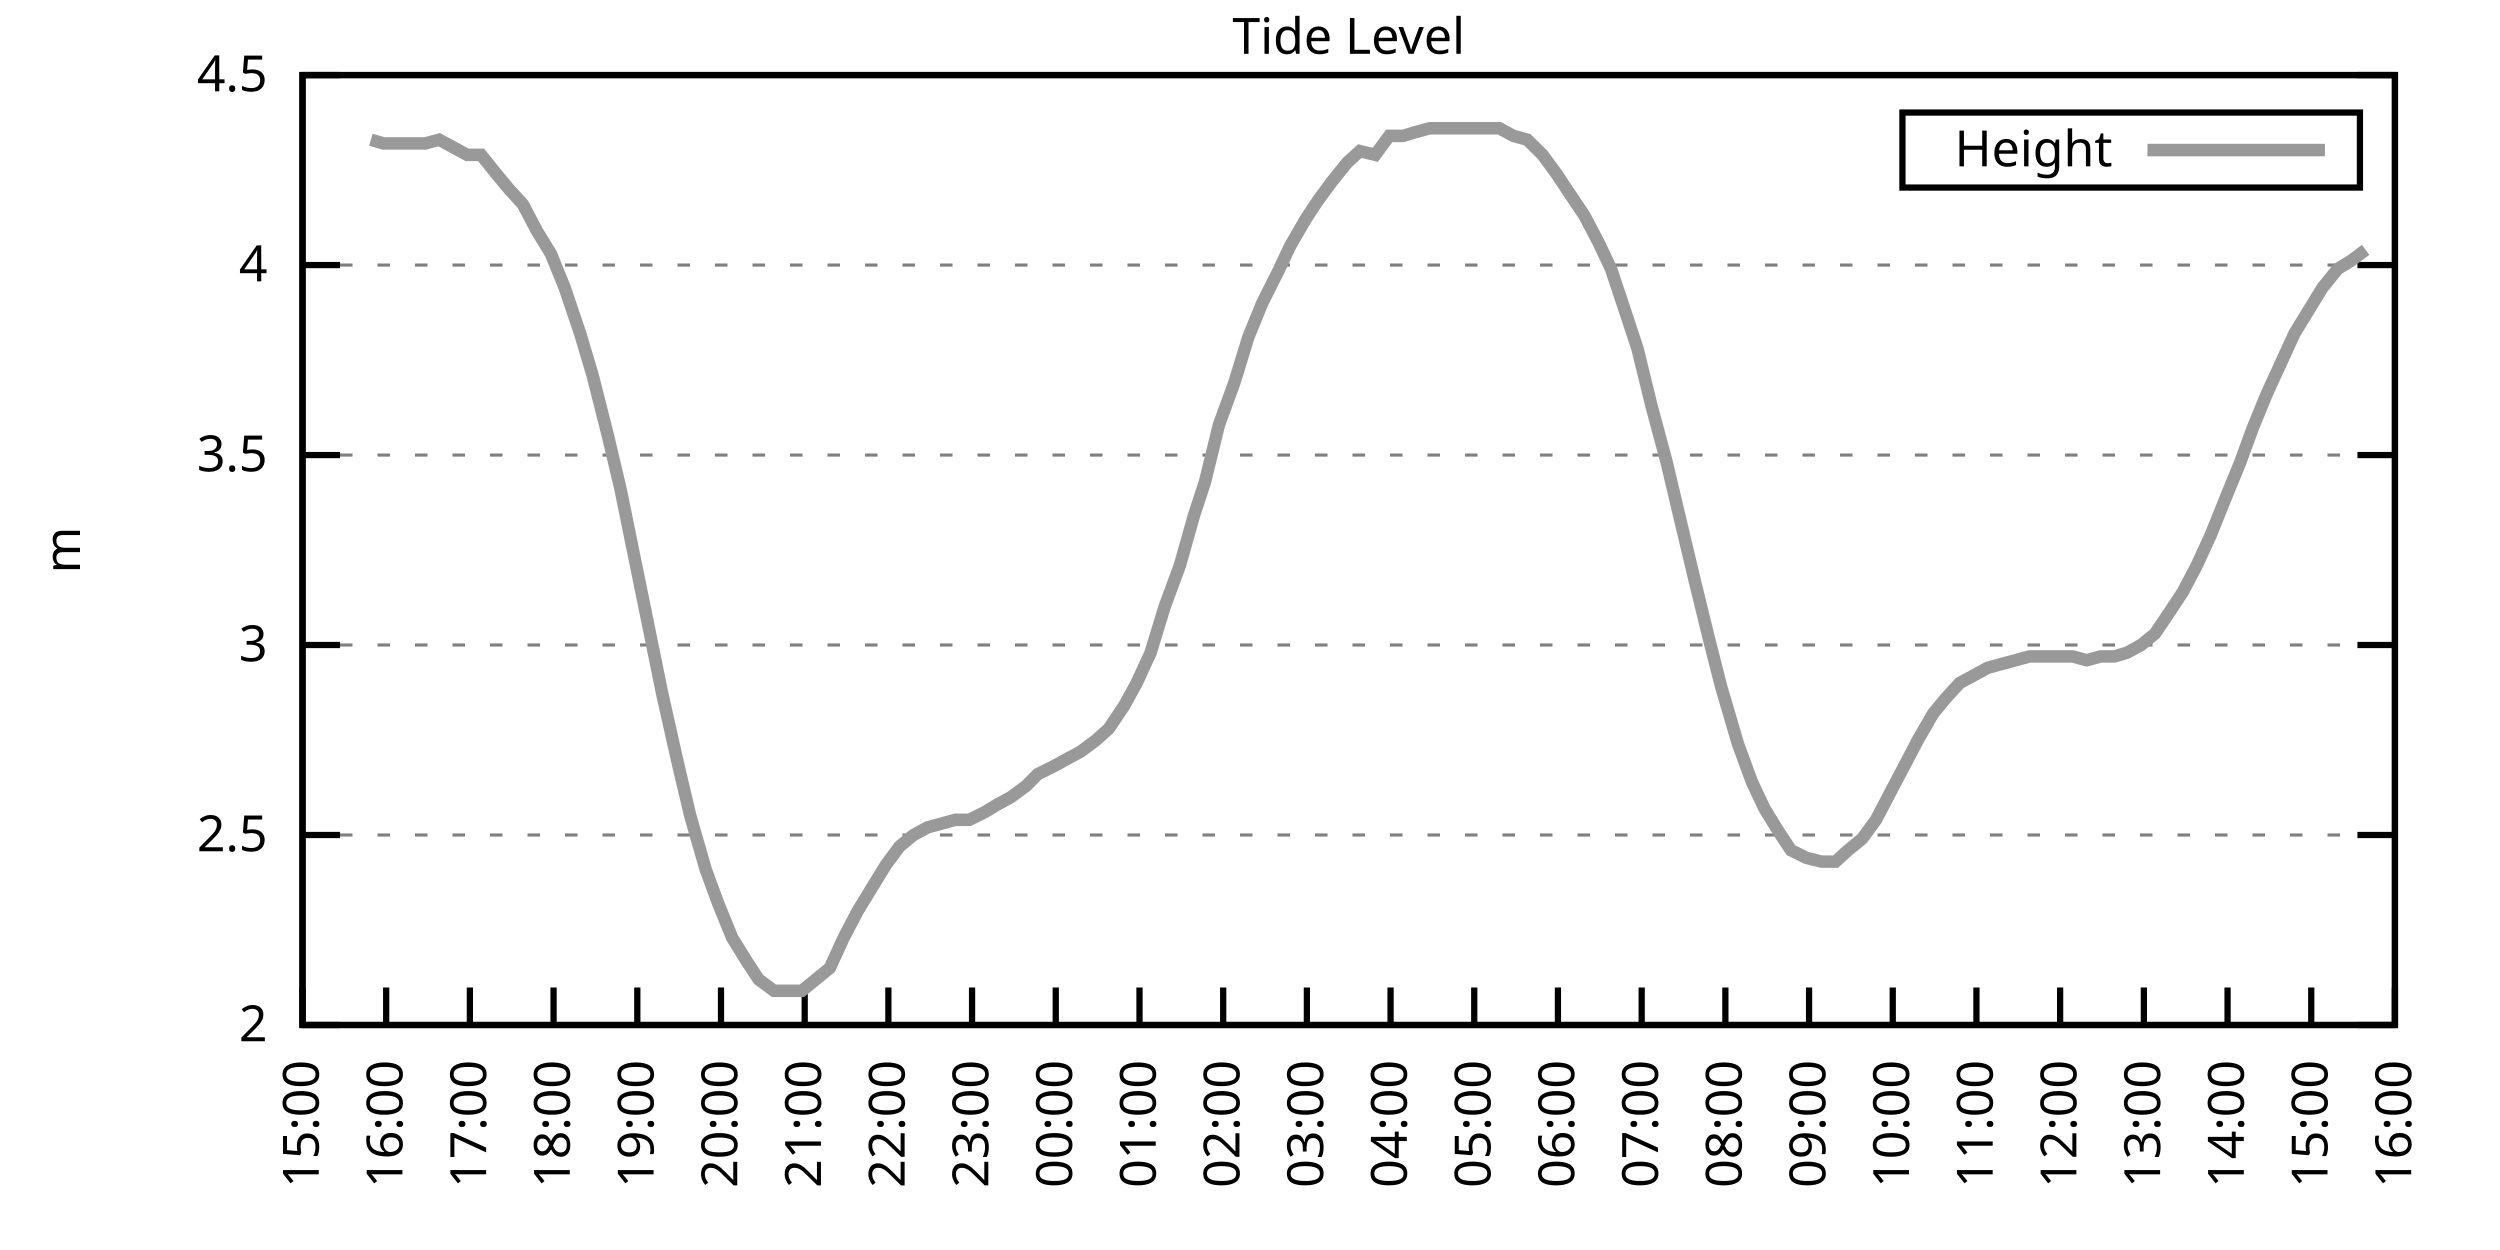
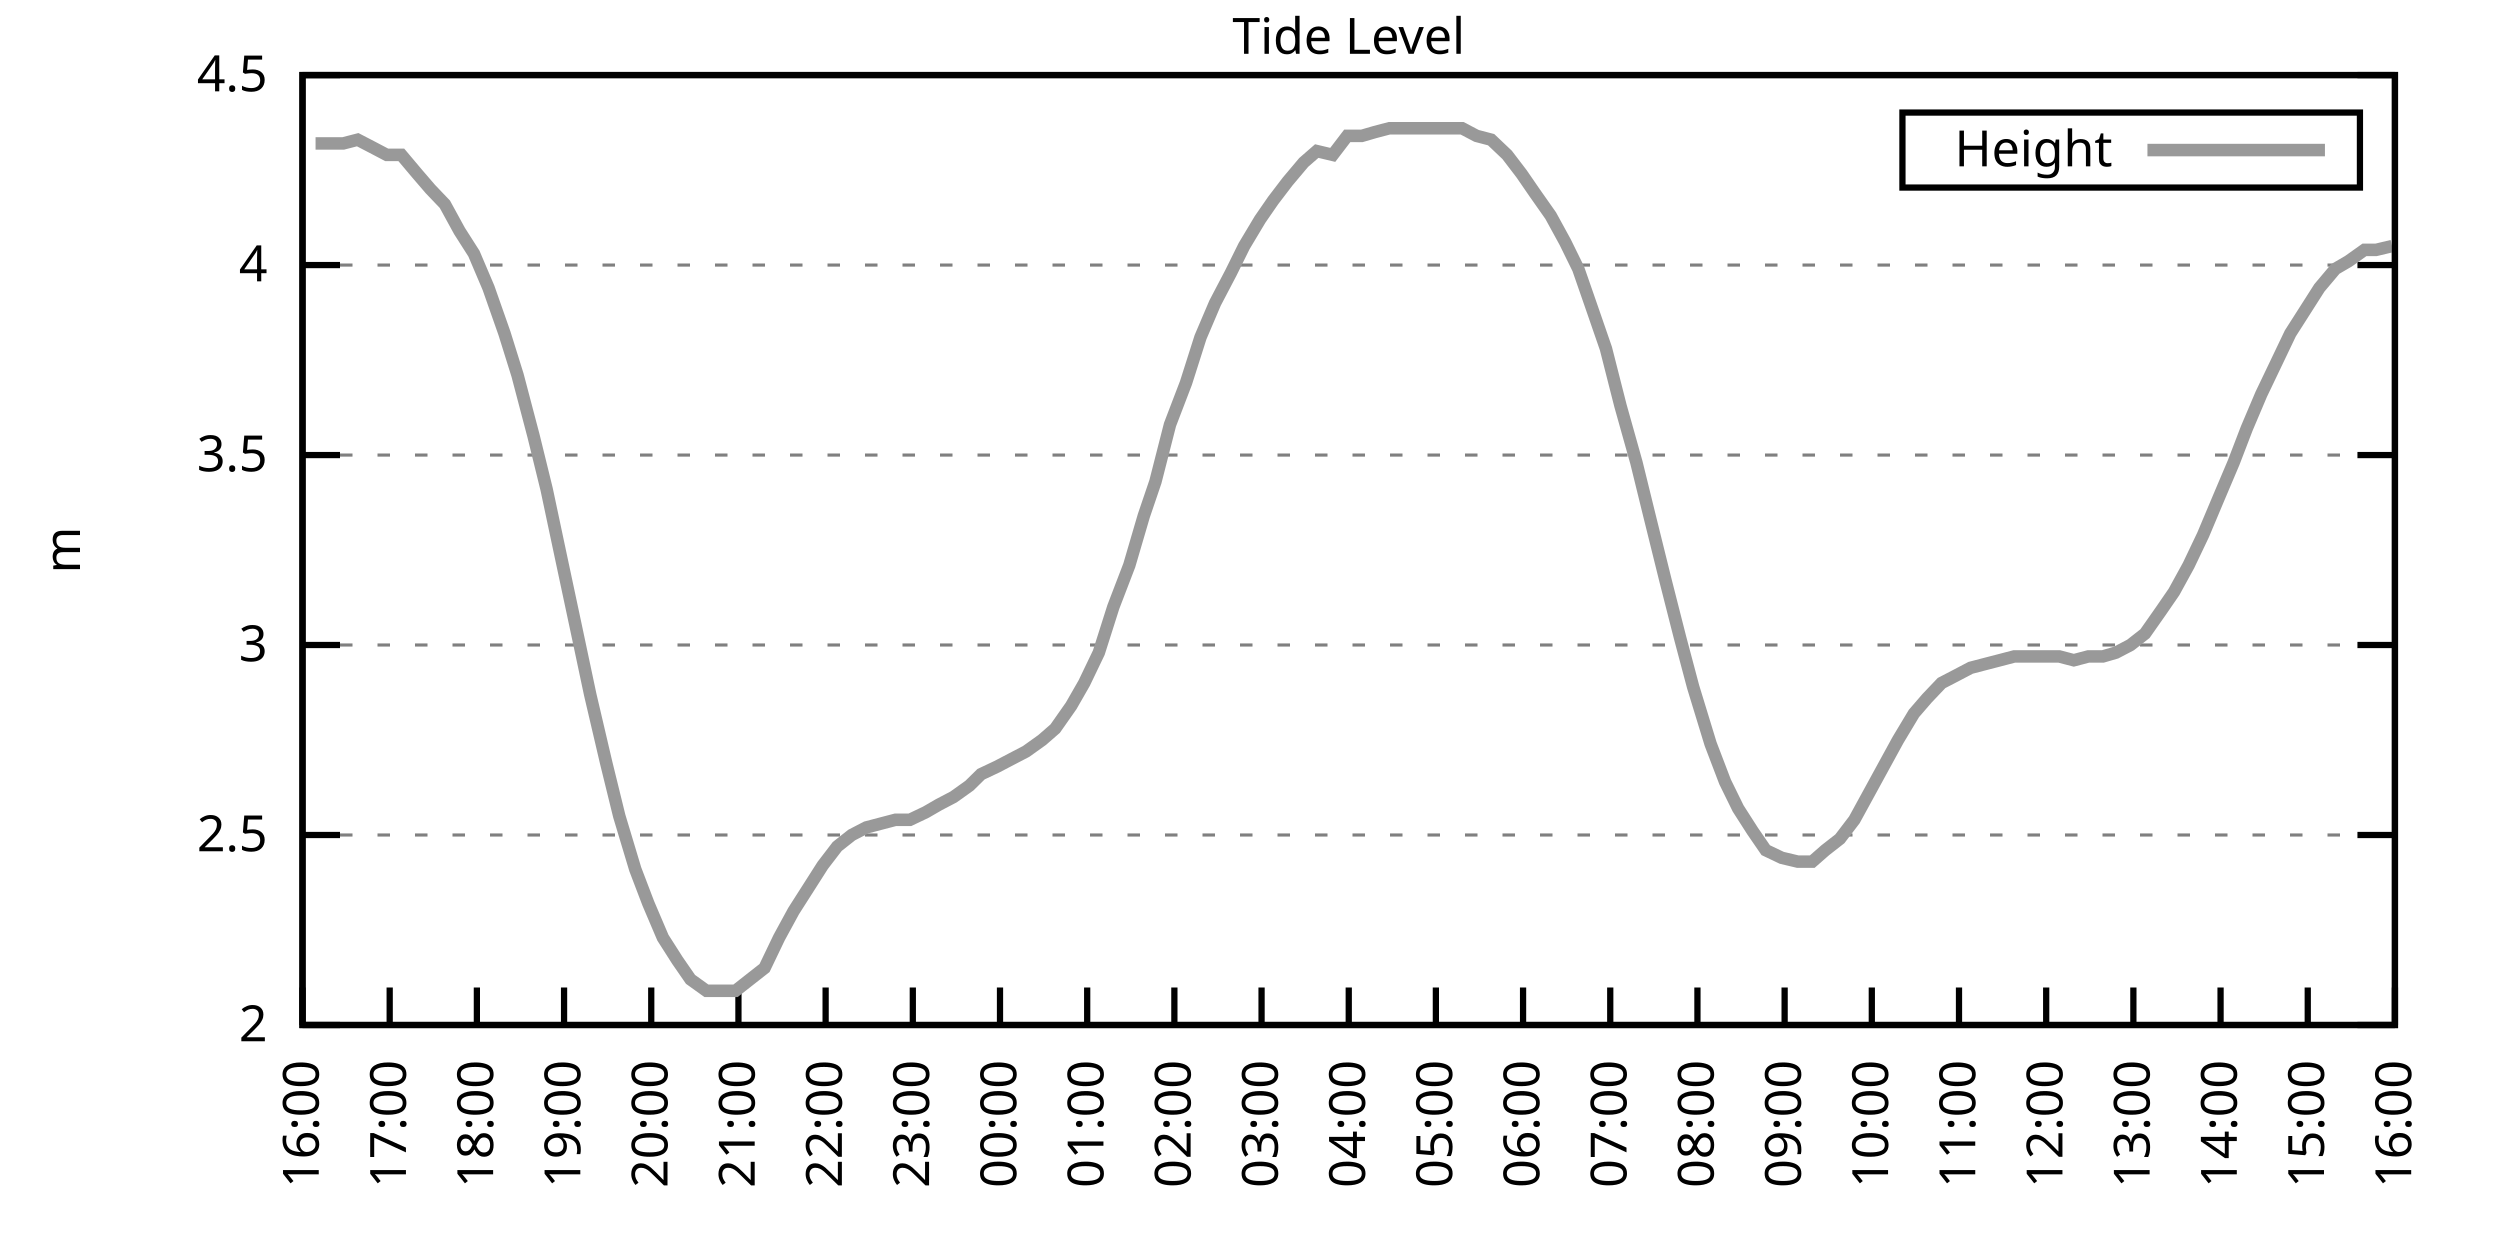
<svg xmlns="http://www.w3.org/2000/svg" xmlns:xlink="http://www.w3.org/1999/xlink" width="400" height="200" viewBox="0 0 400 200">
  <g id="gnuplot_canvas">
    <rect x="0" y="0" width="400" height="200" fill="none" />
    <defs>
      <circle id="gpDot" r="0.5" stroke-width="0.5" stroke="currentColor" />
      <path id="gpPt0" stroke-width="0.333" stroke="currentColor" d="M-1,0 h2 M0,-1 v2" />
      <path id="gpPt1" stroke-width="0.333" stroke="currentColor" d="M-1,-1 L1,1 M1,-1 L-1,1" />
      <path id="gpPt2" stroke-width="0.333" stroke="currentColor" d="M-1,0 L1,0 M0,-1 L0,1 M-1,-1 L1,1 M-1,1 L1,-1" />
      <rect id="gpPt3" stroke-width="0.333" stroke="currentColor" x="-1" y="-1" width="2" height="2" />
      <rect id="gpPt4" stroke-width="0.333" stroke="currentColor" fill="currentColor" x="-1" y="-1" width="2" height="2" />
      <circle id="gpPt5" stroke-width="0.333" stroke="currentColor" cx="0" cy="0" r="1" />
      <use xlink:href="#gpPt5" id="gpPt6" fill="currentColor" stroke="none" />
      <path id="gpPt7" stroke-width="0.333" stroke="currentColor" d="M0,-1.33 L-1.33,0.67 L1.33,0.67 z" />
      <use xlink:href="#gpPt7" id="gpPt8" fill="currentColor" stroke="none" />
      <use xlink:href="#gpPt7" id="gpPt9" stroke="currentColor" transform="rotate(180)" />
      <use xlink:href="#gpPt9" id="gpPt10" fill="currentColor" stroke="none" />
      <use xlink:href="#gpPt3" id="gpPt11" stroke="currentColor" transform="rotate(45)" />
      <use xlink:href="#gpPt11" id="gpPt12" fill="currentColor" stroke="none" />
      <path id="gpPt13" stroke-width="0.333" stroke="currentColor" d="M0,1.330 L1.265,0.411 L0.782,-1.067 L-0.782,-1.076 L-1.265,0.411 z" />
      <use xlink:href="#gpPt13" id="gpPt14" fill="currentColor" stroke="none" />
      <filter id="textbox" filterUnits="objectBoundingBox" x="0" y="0" height="1" width="1">
        <feFlood flood-color="white" flood-opacity="1" result="bgnd" />
        <feComposite in="SourceGraphic" in2="bgnd" operator="atop" />
      </filter>
      <filter id="greybox" filterUnits="objectBoundingBox" x="0" y="0" height="1" width="1">
        <feFlood flood-color="lightgrey" flood-opacity="1" result="grey" />
        <feComposite in="SourceGraphic" in2="grey" operator="atop" />
      </filter>
    </defs>
    <g fill="none" color="white" stroke="currentColor" stroke-width="1.00" stroke-linecap="butt" stroke-linejoin="miter">
</g>
    <g fill="none" color="black" stroke="currentColor" stroke-width="1.00" stroke-linecap="butt" stroke-linejoin="miter">
      <g stroke="none" shape-rendering="crispEdges">
        <polygon fill="rgb(255, 255, 255)" points="48.40,164.00 383.18,164.00 383.18,12.02 48.40,12.02 " />
      </g>
    </g>
    <g fill="none" color="black" stroke="currentColor" stroke-width="1.00" stroke-linecap="butt" stroke-linejoin="miter">
</g>
    <g fill="none" color="black" stroke="black" stroke-width="0.50" stroke-linecap="butt" stroke-linejoin="miter">
</g>
    <g fill="none" color="gray" stroke="currentColor" stroke-width="0.50" stroke-linecap="butt" stroke-linejoin="miter">
      <path stroke="gray" stroke-dasharray="2,4" class="gridline" d="M48.40,164.00 L383.19,164.00  " />
    </g>
    <g fill="none" color="gray" stroke="gray" stroke-width="1.00" stroke-linecap="butt" stroke-linejoin="miter">
</g>
    <g fill="none" color="black" stroke="currentColor" stroke-width="1.00" stroke-linecap="butt" stroke-linejoin="miter">
      <path stroke="black" d="M48.40,164.00 L54.40,164.00 M383.19,164.00 L377.19,164.00  " />
      <g transform="translate(42.80,166.60)" stroke="none" fill="black" font-family="Sans" font-size="8.00" text-anchor="end">
        <text>
          <tspan font-family="Sans"> 2</tspan>
        </text>
      </g>
    </g>
    <g fill="none" color="black" stroke="currentColor" stroke-width="1.00" stroke-linecap="butt" stroke-linejoin="miter">
</g>
    <g fill="none" color="black" stroke="black" stroke-width="0.50" stroke-linecap="butt" stroke-linejoin="miter">
</g>
    <g fill="none" color="gray" stroke="currentColor" stroke-width="0.50" stroke-linecap="butt" stroke-linejoin="miter">
      <path stroke="gray" stroke-dasharray="2,4" class="gridline" d="M48.40,133.60 L383.19,133.60  " />
    </g>
    <g fill="none" color="gray" stroke="gray" stroke-width="1.00" stroke-linecap="butt" stroke-linejoin="miter">
</g>
    <g fill="none" color="black" stroke="currentColor" stroke-width="1.00" stroke-linecap="butt" stroke-linejoin="miter">
      <path stroke="black" d="M48.40,133.60 L54.40,133.60 M383.19,133.60 L377.19,133.60  " />
      <g transform="translate(42.80,136.20)" stroke="none" fill="black" font-family="Sans" font-size="8.00" text-anchor="end">
        <text>
          <tspan font-family="Sans"> 2.5</tspan>
        </text>
      </g>
    </g>
    <g fill="none" color="black" stroke="currentColor" stroke-width="1.00" stroke-linecap="butt" stroke-linejoin="miter">
</g>
    <g fill="none" color="black" stroke="black" stroke-width="0.50" stroke-linecap="butt" stroke-linejoin="miter">
</g>
    <g fill="none" color="gray" stroke="currentColor" stroke-width="0.50" stroke-linecap="butt" stroke-linejoin="miter">
      <path stroke="gray" stroke-dasharray="2,4" class="gridline" d="M48.40,103.20 L383.19,103.20  " />
    </g>
    <g fill="none" color="gray" stroke="gray" stroke-width="1.00" stroke-linecap="butt" stroke-linejoin="miter">
</g>
    <g fill="none" color="black" stroke="currentColor" stroke-width="1.00" stroke-linecap="butt" stroke-linejoin="miter">
      <path stroke="black" d="M48.40,103.20 L54.40,103.20 M383.19,103.20 L377.19,103.20  " />
      <g transform="translate(42.80,105.80)" stroke="none" fill="black" font-family="Sans" font-size="8.00" text-anchor="end">
        <text>
          <tspan font-family="Sans"> 3</tspan>
        </text>
      </g>
    </g>
    <g fill="none" color="black" stroke="currentColor" stroke-width="1.00" stroke-linecap="butt" stroke-linejoin="miter">
</g>
    <g fill="none" color="black" stroke="black" stroke-width="0.50" stroke-linecap="butt" stroke-linejoin="miter">
</g>
    <g fill="none" color="gray" stroke="currentColor" stroke-width="0.50" stroke-linecap="butt" stroke-linejoin="miter">
      <path stroke="gray" stroke-dasharray="2,4" class="gridline" d="M48.40,72.81 L383.19,72.81  " />
    </g>
    <g fill="none" color="gray" stroke="gray" stroke-width="1.00" stroke-linecap="butt" stroke-linejoin="miter">
</g>
    <g fill="none" color="black" stroke="currentColor" stroke-width="1.00" stroke-linecap="butt" stroke-linejoin="miter">
      <path stroke="black" d="M48.40,72.81 L54.40,72.81 M383.19,72.81 L377.19,72.81  " />
      <g transform="translate(42.80,75.41)" stroke="none" fill="black" font-family="Sans" font-size="8.00" text-anchor="end">
        <text>
          <tspan font-family="Sans"> 3.5</tspan>
        </text>
      </g>
    </g>
    <g fill="none" color="black" stroke="currentColor" stroke-width="1.00" stroke-linecap="butt" stroke-linejoin="miter">
</g>
    <g fill="none" color="black" stroke="black" stroke-width="0.50" stroke-linecap="butt" stroke-linejoin="miter">
</g>
    <g fill="none" color="gray" stroke="currentColor" stroke-width="0.50" stroke-linecap="butt" stroke-linejoin="miter">
      <path stroke="gray" stroke-dasharray="2,4" class="gridline" d="M48.40,42.41 L383.19,42.41  " />
    </g>
    <g fill="none" color="gray" stroke="gray" stroke-width="1.00" stroke-linecap="butt" stroke-linejoin="miter">
</g>
    <g fill="none" color="black" stroke="currentColor" stroke-width="1.00" stroke-linecap="butt" stroke-linejoin="miter">
      <path stroke="black" d="M48.40,42.41 L54.40,42.41 M383.19,42.41 L377.19,42.41  " />
      <g transform="translate(42.80,45.01)" stroke="none" fill="black" font-family="Sans" font-size="8.00" text-anchor="end">
        <text>
          <tspan font-family="Sans"> 4</tspan>
        </text>
      </g>
    </g>
    <g fill="none" color="black" stroke="currentColor" stroke-width="1.00" stroke-linecap="butt" stroke-linejoin="miter">
</g>
    <g fill="none" color="black" stroke="black" stroke-width="0.50" stroke-linecap="butt" stroke-linejoin="miter">
</g>
    <g fill="none" color="gray" stroke="currentColor" stroke-width="0.50" stroke-linecap="butt" stroke-linejoin="miter">
      <path stroke="gray" stroke-dasharray="2,4" class="gridline" d="M48.40,12.01 L383.19,12.01  " />
    </g>
    <g fill="none" color="gray" stroke="gray" stroke-width="1.00" stroke-linecap="butt" stroke-linejoin="miter">
</g>
    <g fill="none" color="black" stroke="currentColor" stroke-width="1.00" stroke-linecap="butt" stroke-linejoin="miter">
      <path stroke="black" d="M48.40,12.01 L54.40,12.01 M383.19,12.01 L377.19,12.01  " />
      <g transform="translate(42.80,14.61)" stroke="none" fill="black" font-family="Sans" font-size="8.00" text-anchor="end">
        <text>
          <tspan font-family="Sans"> 4.5</tspan>
        </text>
      </g>
    </g>
    <g fill="none" color="black" stroke="currentColor" stroke-width="1.00" stroke-linecap="butt" stroke-linejoin="miter">
      <path stroke="black" d="M48.40,164.00 L48.40,158.00  " />
      <g transform="translate(51.00,169.60) rotate(270.00)" stroke="none" fill="black" font-family="Sans" font-size="8.00" text-anchor="end">
        <text>
-           <tspan font-family="Sans">15:00</tspan>
-         </text>
-       </g>
-     </g>
-     <g fill="none" color="black" stroke="currentColor" stroke-width="1.00" stroke-linecap="butt" stroke-linejoin="miter">
-       <path stroke="black" d="M61.79,164.00 L61.79,158.00  " />
-       <g transform="translate(64.39,169.60) rotate(270.00)" stroke="none" fill="black" font-family="Sans" font-size="8.00" text-anchor="end">
-         <text>
          <tspan font-family="Sans">16:00</tspan>
        </text>
      </g>
    </g>
    <g fill="none" color="black" stroke="currentColor" stroke-width="1.00" stroke-linecap="butt" stroke-linejoin="miter">
-       <path stroke="black" d="M75.18,164.00 L75.18,158.00  " />
-       <g transform="translate(77.78,169.60) rotate(270.00)" stroke="none" fill="black" font-family="Sans" font-size="8.00" text-anchor="end">
+       <path stroke="black" d="M62.35,164.00 L62.35,158.00  " />
+       <g transform="translate(64.95,169.60) rotate(270.00)" stroke="none" fill="black" font-family="Sans" font-size="8.00" text-anchor="end">
        <text>
          <tspan font-family="Sans">17:00</tspan>
        </text>
      </g>
    </g>
    <g fill="none" color="black" stroke="currentColor" stroke-width="1.00" stroke-linecap="butt" stroke-linejoin="miter">
-       <path stroke="black" d="M88.57,164.00 L88.57,158.00  " />
-       <g transform="translate(91.17,169.60) rotate(270.00)" stroke="none" fill="black" font-family="Sans" font-size="8.00" text-anchor="end">
+       <path stroke="black" d="M76.30,164.00 L76.30,158.00  " />
+       <g transform="translate(78.90,169.60) rotate(270.00)" stroke="none" fill="black" font-family="Sans" font-size="8.00" text-anchor="end">
        <text>
          <tspan font-family="Sans">18:00</tspan>
        </text>
      </g>
    </g>
    <g fill="none" color="black" stroke="currentColor" stroke-width="1.00" stroke-linecap="butt" stroke-linejoin="miter">
-       <path stroke="black" d="M101.97,164.00 L101.97,158.00  " />
-       <g transform="translate(104.57,169.60) rotate(270.00)" stroke="none" fill="black" font-family="Sans" font-size="8.00" text-anchor="end">
+       <path stroke="black" d="M90.25,164.00 L90.25,158.00  " />
+       <g transform="translate(92.85,169.60) rotate(270.00)" stroke="none" fill="black" font-family="Sans" font-size="8.00" text-anchor="end">
        <text>
          <tspan font-family="Sans">19:00</tspan>
        </text>
      </g>
    </g>
    <g fill="none" color="black" stroke="currentColor" stroke-width="1.00" stroke-linecap="butt" stroke-linejoin="miter">
-       <path stroke="black" d="M115.36,164.00 L115.36,158.00  " />
-       <g transform="translate(117.96,169.60) rotate(270.00)" stroke="none" fill="black" font-family="Sans" font-size="8.00" text-anchor="end">
+       <path stroke="black" d="M104.20,164.00 L104.20,158.00  " />
+       <g transform="translate(106.80,169.60) rotate(270.00)" stroke="none" fill="black" font-family="Sans" font-size="8.00" text-anchor="end">
        <text>
          <tspan font-family="Sans">20:00</tspan>
        </text>
      </g>
    </g>
    <g fill="none" color="black" stroke="currentColor" stroke-width="1.00" stroke-linecap="butt" stroke-linejoin="miter">
-       <path stroke="black" d="M128.75,164.00 L128.75,158.00  " />
-       <g transform="translate(131.35,169.60) rotate(270.00)" stroke="none" fill="black" font-family="Sans" font-size="8.00" text-anchor="end">
+       <path stroke="black" d="M118.15,164.00 L118.15,158.00  " />
+       <g transform="translate(120.75,169.60) rotate(270.00)" stroke="none" fill="black" font-family="Sans" font-size="8.00" text-anchor="end">
        <text>
          <tspan font-family="Sans">21:00</tspan>
        </text>
      </g>
    </g>
    <g fill="none" color="black" stroke="currentColor" stroke-width="1.00" stroke-linecap="butt" stroke-linejoin="miter">
-       <path stroke="black" d="M142.14,164.00 L142.14,158.00  " />
-       <g transform="translate(144.74,169.60) rotate(270.00)" stroke="none" fill="black" font-family="Sans" font-size="8.00" text-anchor="end">
+       <path stroke="black" d="M132.10,164.00 L132.10,158.00  " />
+       <g transform="translate(134.70,169.60) rotate(270.00)" stroke="none" fill="black" font-family="Sans" font-size="8.00" text-anchor="end">
        <text>
          <tspan font-family="Sans">22:00</tspan>
        </text>
      </g>
    </g>
    <g fill="none" color="black" stroke="currentColor" stroke-width="1.00" stroke-linecap="butt" stroke-linejoin="miter">
-       <path stroke="black" d="M155.53,164.00 L155.53,158.00  " />
-       <g transform="translate(158.13,169.60) rotate(270.00)" stroke="none" fill="black" font-family="Sans" font-size="8.00" text-anchor="end">
+       <path stroke="black" d="M146.05,164.00 L146.05,158.00  " />
+       <g transform="translate(148.65,169.60) rotate(270.00)" stroke="none" fill="black" font-family="Sans" font-size="8.00" text-anchor="end">
        <text>
          <tspan font-family="Sans">23:00</tspan>
        </text>
      </g>
    </g>
    <g fill="none" color="black" stroke="currentColor" stroke-width="1.00" stroke-linecap="butt" stroke-linejoin="miter">
-       <path stroke="black" d="M168.92,164.00 L168.92,158.00  " />
-       <g transform="translate(171.52,169.60) rotate(270.00)" stroke="none" fill="black" font-family="Sans" font-size="8.00" text-anchor="end">
+       <path stroke="black" d="M160.00,164.00 L160.00,158.00  " />
+       <g transform="translate(162.60,169.60) rotate(270.00)" stroke="none" fill="black" font-family="Sans" font-size="8.00" text-anchor="end">
        <text>
          <tspan font-family="Sans">00:00</tspan>
        </text>
      </g>
    </g>
    <g fill="none" color="black" stroke="currentColor" stroke-width="1.00" stroke-linecap="butt" stroke-linejoin="miter">
-       <path stroke="black" d="M182.32,164.00 L182.32,158.00  " />
-       <g transform="translate(184.92,169.60) rotate(270.00)" stroke="none" fill="black" font-family="Sans" font-size="8.00" text-anchor="end">
+       <path stroke="black" d="M173.95,164.00 L173.95,158.00  " />
+       <g transform="translate(176.55,169.60) rotate(270.00)" stroke="none" fill="black" font-family="Sans" font-size="8.00" text-anchor="end">
        <text>
          <tspan font-family="Sans">01:00</tspan>
        </text>
      </g>
    </g>
    <g fill="none" color="black" stroke="currentColor" stroke-width="1.00" stroke-linecap="butt" stroke-linejoin="miter">
-       <path stroke="black" d="M195.71,164.00 L195.71,158.00  " />
-       <g transform="translate(198.31,169.60) rotate(270.00)" stroke="none" fill="black" font-family="Sans" font-size="8.00" text-anchor="end">
+       <path stroke="black" d="M187.90,164.00 L187.90,158.00  " />
+       <g transform="translate(190.50,169.60) rotate(270.00)" stroke="none" fill="black" font-family="Sans" font-size="8.00" text-anchor="end">
        <text>
          <tspan font-family="Sans">02:00</tspan>
        </text>
      </g>
    </g>
    <g fill="none" color="black" stroke="currentColor" stroke-width="1.00" stroke-linecap="butt" stroke-linejoin="miter">
-       <path stroke="black" d="M209.10,164.00 L209.10,158.00  " />
-       <g transform="translate(211.70,169.60) rotate(270.00)" stroke="none" fill="black" font-family="Sans" font-size="8.00" text-anchor="end">
+       <path stroke="black" d="M201.85,164.00 L201.85,158.00  " />
+       <g transform="translate(204.45,169.60) rotate(270.00)" stroke="none" fill="black" font-family="Sans" font-size="8.00" text-anchor="end">
        <text>
          <tspan font-family="Sans">03:00</tspan>
        </text>
      </g>
    </g>
    <g fill="none" color="black" stroke="currentColor" stroke-width="1.00" stroke-linecap="butt" stroke-linejoin="miter">
-       <path stroke="black" d="M222.49,164.00 L222.49,158.00  " />
-       <g transform="translate(225.09,169.60) rotate(270.00)" stroke="none" fill="black" font-family="Sans" font-size="8.00" text-anchor="end">
+       <path stroke="black" d="M215.80,164.00 L215.80,158.00  " />
+       <g transform="translate(218.40,169.60) rotate(270.00)" stroke="none" fill="black" font-family="Sans" font-size="8.00" text-anchor="end">
        <text>
          <tspan font-family="Sans">04:00</tspan>
        </text>
      </g>
    </g>
    <g fill="none" color="black" stroke="currentColor" stroke-width="1.00" stroke-linecap="butt" stroke-linejoin="miter">
-       <path stroke="black" d="M235.88,164.00 L235.88,158.00  " />
-       <g transform="translate(238.48,169.60) rotate(270.00)" stroke="none" fill="black" font-family="Sans" font-size="8.00" text-anchor="end">
+       <path stroke="black" d="M229.74,164.00 L229.74,158.00  " />
+       <g transform="translate(232.34,169.60) rotate(270.00)" stroke="none" fill="black" font-family="Sans" font-size="8.00" text-anchor="end">
        <text>
          <tspan font-family="Sans">05:00</tspan>
        </text>
      </g>
    </g>
    <g fill="none" color="black" stroke="currentColor" stroke-width="1.00" stroke-linecap="butt" stroke-linejoin="miter">
-       <path stroke="black" d="M249.27,164.00 L249.27,158.00  " />
-       <g transform="translate(251.87,169.60) rotate(270.00)" stroke="none" fill="black" font-family="Sans" font-size="8.00" text-anchor="end">
+       <path stroke="black" d="M243.69,164.00 L243.69,158.00  " />
+       <g transform="translate(246.29,169.60) rotate(270.00)" stroke="none" fill="black" font-family="Sans" font-size="8.00" text-anchor="end">
        <text>
          <tspan font-family="Sans">06:00</tspan>
        </text>
      </g>
    </g>
    <g fill="none" color="black" stroke="currentColor" stroke-width="1.00" stroke-linecap="butt" stroke-linejoin="miter">
-       <path stroke="black" d="M262.67,164.00 L262.67,158.00  " />
-       <g transform="translate(265.27,169.60) rotate(270.00)" stroke="none" fill="black" font-family="Sans" font-size="8.00" text-anchor="end">
+       <path stroke="black" d="M257.64,164.00 L257.64,158.00  " />
+       <g transform="translate(260.24,169.60) rotate(270.00)" stroke="none" fill="black" font-family="Sans" font-size="8.00" text-anchor="end">
        <text>
          <tspan font-family="Sans">07:00</tspan>
        </text>
      </g>
    </g>
    <g fill="none" color="black" stroke="currentColor" stroke-width="1.00" stroke-linecap="butt" stroke-linejoin="miter">
-       <path stroke="black" d="M276.06,164.00 L276.06,158.00  " />
-       <g transform="translate(278.66,169.60) rotate(270.00)" stroke="none" fill="black" font-family="Sans" font-size="8.00" text-anchor="end">
+       <path stroke="black" d="M271.59,164.00 L271.59,158.00  " />
+       <g transform="translate(274.19,169.60) rotate(270.00)" stroke="none" fill="black" font-family="Sans" font-size="8.00" text-anchor="end">
        <text>
          <tspan font-family="Sans">08:00</tspan>
        </text>
      </g>
    </g>
    <g fill="none" color="black" stroke="currentColor" stroke-width="1.00" stroke-linecap="butt" stroke-linejoin="miter">
-       <path stroke="black" d="M289.45,164.00 L289.45,158.00  " />
-       <g transform="translate(292.05,169.60) rotate(270.00)" stroke="none" fill="black" font-family="Sans" font-size="8.00" text-anchor="end">
+       <path stroke="black" d="M285.54,164.00 L285.54,158.00  " />
+       <g transform="translate(288.14,169.60) rotate(270.00)" stroke="none" fill="black" font-family="Sans" font-size="8.00" text-anchor="end">
        <text>
          <tspan font-family="Sans">09:00</tspan>
        </text>
      </g>
    </g>
    <g fill="none" color="black" stroke="currentColor" stroke-width="1.00" stroke-linecap="butt" stroke-linejoin="miter">
-       <path stroke="black" d="M302.84,164.00 L302.84,158.00  " />
-       <g transform="translate(305.44,169.60) rotate(270.00)" stroke="none" fill="black" font-family="Sans" font-size="8.00" text-anchor="end">
+       <path stroke="black" d="M299.49,164.00 L299.49,158.00  " />
+       <g transform="translate(302.09,169.60) rotate(270.00)" stroke="none" fill="black" font-family="Sans" font-size="8.00" text-anchor="end">
        <text>
          <tspan font-family="Sans">10:00</tspan>
        </text>
      </g>
    </g>
    <g fill="none" color="black" stroke="currentColor" stroke-width="1.00" stroke-linecap="butt" stroke-linejoin="miter">
-       <path stroke="black" d="M316.23,164.00 L316.23,158.00  " />
-       <g transform="translate(318.83,169.60) rotate(270.00)" stroke="none" fill="black" font-family="Sans" font-size="8.00" text-anchor="end">
+       <path stroke="black" d="M313.44,164.00 L313.44,158.00  " />
+       <g transform="translate(316.04,169.60) rotate(270.00)" stroke="none" fill="black" font-family="Sans" font-size="8.00" text-anchor="end">
        <text>
          <tspan font-family="Sans">11:00</tspan>
        </text>
      </g>
    </g>
    <g fill="none" color="black" stroke="currentColor" stroke-width="1.00" stroke-linecap="butt" stroke-linejoin="miter">
-       <path stroke="black" d="M329.62,164.00 L329.62,158.00  " />
-       <g transform="translate(332.22,169.60) rotate(270.00)" stroke="none" fill="black" font-family="Sans" font-size="8.00" text-anchor="end">
+       <path stroke="black" d="M327.39,164.00 L327.39,158.00  " />
+       <g transform="translate(329.99,169.60) rotate(270.00)" stroke="none" fill="black" font-family="Sans" font-size="8.00" text-anchor="end">
        <text>
          <tspan font-family="Sans">12:00</tspan>
        </text>
      </g>
    </g>
    <g fill="none" color="black" stroke="currentColor" stroke-width="1.00" stroke-linecap="butt" stroke-linejoin="miter">
-       <path stroke="black" d="M343.02,164.00 L343.02,158.00  " />
-       <g transform="translate(345.62,169.60) rotate(270.00)" stroke="none" fill="black" font-family="Sans" font-size="8.00" text-anchor="end">
+       <path stroke="black" d="M341.34,164.00 L341.34,158.00  " />
+       <g transform="translate(343.94,169.60) rotate(270.00)" stroke="none" fill="black" font-family="Sans" font-size="8.00" text-anchor="end">
        <text>
          <tspan font-family="Sans">13:00</tspan>
        </text>
      </g>
    </g>
    <g fill="none" color="black" stroke="currentColor" stroke-width="1.00" stroke-linecap="butt" stroke-linejoin="miter">
-       <path stroke="black" d="M356.41,164.00 L356.41,158.00  " />
-       <g transform="translate(359.01,169.60) rotate(270.00)" stroke="none" fill="black" font-family="Sans" font-size="8.00" text-anchor="end">
+       <path stroke="black" d="M355.29,164.00 L355.29,158.00  " />
+       <g transform="translate(357.89,169.60) rotate(270.00)" stroke="none" fill="black" font-family="Sans" font-size="8.00" text-anchor="end">
        <text>
          <tspan font-family="Sans">14:00</tspan>
        </text>
      </g>
    </g>
    <g fill="none" color="black" stroke="currentColor" stroke-width="1.00" stroke-linecap="butt" stroke-linejoin="miter">
-       <path stroke="black" d="M369.80,164.00 L369.80,158.00  " />
-       <g transform="translate(372.40,169.60) rotate(270.00)" stroke="none" fill="black" font-family="Sans" font-size="8.00" text-anchor="end">
+       <path stroke="black" d="M369.24,164.00 L369.24,158.00  " />
+       <g transform="translate(371.84,169.60) rotate(270.00)" stroke="none" fill="black" font-family="Sans" font-size="8.00" text-anchor="end">
        <text>
          <tspan font-family="Sans">15:00</tspan>
        </text>
      </g>
    </g>
    <g fill="none" color="black" stroke="currentColor" stroke-width="1.00" stroke-linecap="butt" stroke-linejoin="miter">
      <path stroke="black" d="M383.19,164.00 L383.19,158.00  " />
      <g transform="translate(385.79,169.60) rotate(270.00)" stroke="none" fill="black" font-family="Sans" font-size="8.00" text-anchor="end">
        <text>
          <tspan font-family="Sans">16:00</tspan>
        </text>
      </g>
    </g>
    <g fill="none" color="black" stroke="currentColor" stroke-width="1.00" stroke-linecap="butt" stroke-linejoin="miter">
</g>
    <g fill="none" color="black" stroke="currentColor" stroke-width="1.00" stroke-linecap="butt" stroke-linejoin="miter">
      <path stroke="black" d="M48.40,12.01 L48.40,164.00 L383.19,164.00 L383.19,12.01 L48.40,12.01 Z  " />
    </g>
    <g fill="none" color="black" stroke="currentColor" stroke-width="1.00" stroke-linecap="butt" stroke-linejoin="miter">
</g>
    <g fill="none" color="black" stroke="currentColor" stroke-width="1.00" stroke-linecap="butt" stroke-linejoin="miter">
      <path stroke="black" d="M304.39,30.01 L304.39,18.01 L377.59,18.01 L377.59,30.01 L304.39,30.01 Z  " />
    </g>
    <g id="Tide_level_plot_1">
      <g fill="none" color="white" stroke="black" stroke-width="2.00" stroke-linecap="butt" stroke-linejoin="miter">
</g>
      <g fill="none" color="black" stroke="currentColor" stroke-width="2.00" stroke-linecap="butt" stroke-linejoin="miter">
        <g transform="translate(337.99,26.61)" stroke="none" fill="black" font-family="Sans" font-size="8.00" text-anchor="end">
          <text>
            <tspan font-family="Sans">Height</tspan>
          </text>
        </g>
      </g>
      <g fill="none" color="black" stroke="currentColor" stroke-width="2.00" stroke-linecap="butt" stroke-linejoin="miter">
-         <path stroke="rgb(153, 153, 153)" d="M343.59,24.01 L371.99,24.01 M59.34,22.35 L61.35,22.95 L63.80,22.95 L66.03,22.95 L68.04,22.95 L70.27,22.35   L72.50,23.56 L74.74,24.78 L76.97,24.78 L79.42,27.82 L81.43,30.25 L83.66,32.68 L85.90,36.94 L88.13,40.58   L90.36,46.06 L92.82,53.35 L94.82,60.04 L97.28,69.77 L99.29,78.28 L101.52,89.22 L103.75,100.16 L105.98,111.11   L108.44,122.05 L110.45,130.56 L112.90,139.07 L114.91,144.55 L117.14,150.02 L119.38,153.66 L121.38,156.70 L123.84,158.53   L126.07,158.53 L128.30,158.53 L130.54,156.70 L132.77,154.88 L135.00,150.02 L137.23,145.76 L139.46,142.11 L141.69,138.47   L143.93,135.43 L146.16,133.60 L148.39,132.39 L150.62,131.78 L152.85,131.17 L155.09,131.17 L157.54,129.95 L159.55,128.74   L161.78,127.52 L164.24,125.70 L166.02,123.87 L168.48,122.66 L170.71,121.44 L172.94,120.23 L175.40,118.40 L177.41,116.58   L179.86,112.93 L181.87,109.28 L184.10,104.42 L186.33,97.12 L188.79,90.44 L191.02,82.53 L192.81,77.06 L195.04,67.94   L197.49,61.25 L199.73,53.96 L201.96,48.49 L204.41,43.62 L206.42,39.37 L208.88,35.11 L210.88,32.07 L213.12,29.03   L215.57,25.99 L217.58,24.17 L220.04,24.78 L222.27,21.74 L224.50,21.74 L226.51,21.13 L228.74,20.52 L230.97,20.52   L233.43,20.52 L235.66,20.52 L237.44,20.52 L239.90,20.52 L242.13,21.74 L244.36,22.35 L246.82,24.78 L249.05,27.82   L251.06,30.86 L253.51,34.50 L255.75,38.76 L257.76,43.02 L259.99,49.70 L262.00,55.78 L264.23,64.90 L266.68,74.02   L268.69,82.53 L271.15,92.87 L273.38,101.99 L275.39,109.89 L278.07,119.01 L280.30,125.09 L282.31,129.35 L284.54,132.99   L286.55,136.03 L289.00,137.25 L291.46,137.86 L293.69,137.86 L295.70,136.03 L297.93,134.21 L300.16,131.17 L302.39,126.91   L304.63,122.66 L306.86,118.40 L309.31,114.15 L311.32,111.72 L313.55,109.28 L315.79,108.07 L318.02,106.85 L320.25,106.24   L322.48,105.64 L324.71,105.03 L327.17,105.03 L329.40,105.03 L331.63,105.03 L333.86,105.64 L336.10,105.03 L338.33,105.03   L340.34,104.42 L342.57,103.20 L344.80,101.38 L347.26,97.73 L349.26,94.69 L351.50,90.44 L353.73,85.57 L356.18,79.49   L358.42,74.02 L360.42,68.55 L362.66,63.08 L364.89,58.21 L367.12,53.35 L369.35,49.70 L371.58,46.06 L374.04,43.02   L376.05,41.80 L378.50,39.98  " />
+         <path stroke="rgb(153, 153, 153)" d="M343.59,24.01 L371.99,24.01 M50.49,22.95 L52.82,22.95 L54.91,22.95 L57.23,22.35 L59.56,23.56 L61.88,24.78   L64.21,24.78 L66.77,27.82 L68.86,30.25 L71.18,32.68 L73.51,36.94 L75.83,40.58 L78.16,46.06 L80.72,53.35   L82.81,60.04 L85.37,69.77 L87.46,78.28 L89.78,89.22 L92.11,100.16 L94.43,111.11 L96.99,122.05 L99.08,130.56   L101.64,139.07 L103.73,144.55 L106.06,150.02 L108.38,153.66 L110.48,156.70 L113.03,158.53 L115.36,158.53 L117.68,158.53   L120.01,156.70 L122.33,154.88 L124.66,150.02 L126.98,145.76 L129.31,142.11 L131.63,138.47 L133.96,135.43 L136.28,133.60   L138.61,132.39 L140.93,131.78 L143.26,131.17 L145.58,131.17 L148.14,129.95 L150.23,128.74 L152.56,127.52 L155.11,125.70   L156.97,123.87 L159.53,122.66 L161.86,121.44 L164.18,120.23 L166.74,118.40 L168.83,116.58 L171.39,112.93 L173.48,109.28   L175.81,104.42 L178.13,97.12 L180.69,90.44 L183.01,82.53 L184.87,77.06 L187.20,67.94 L189.76,61.25 L192.08,53.96   L194.41,48.49 L196.96,43.62 L199.06,39.37 L201.61,35.11 L203.71,32.07 L206.03,29.03 L208.59,25.99 L210.68,24.17   L213.24,24.78 L215.56,21.74 L217.89,21.74 L219.98,21.13 L222.30,20.52 L224.63,20.52 L227.19,20.52 L229.51,20.52   L231.37,20.52 L233.93,20.52 L236.25,21.74 L238.58,22.35 L241.14,24.78 L243.46,27.82 L245.55,30.86 L248.11,34.50   L250.44,38.76 L252.53,43.02 L254.85,49.70 L256.95,55.78 L259.27,64.90 L261.83,74.02 L263.92,82.53 L266.48,92.87   L268.80,101.99 L270.90,109.89 L273.69,119.01 L276.01,125.09 L278.10,129.35 L280.43,132.99 L282.52,136.03 L285.08,137.25   L287.64,137.86 L289.96,137.86 L292.05,136.03 L294.38,134.21 L296.70,131.17 L299.03,126.91 L301.35,122.66 L303.68,118.40   L306.23,114.15 L308.33,111.72 L310.65,109.28 L312.98,108.07 L315.30,106.85 L317.63,106.24 L319.95,105.64 L322.28,105.03   L324.83,105.03 L327.16,105.03 L329.48,105.03 L331.81,105.64 L334.13,105.03 L336.46,105.03 L338.55,104.42 L340.88,103.20   L343.20,101.38 L345.76,97.73 L347.85,94.69 L350.18,90.44 L352.50,85.57 L355.06,79.49 L357.38,74.02 L359.48,68.55   L361.80,63.08 L364.13,58.21 L366.45,53.35 L368.78,49.70 L371.10,46.06 L373.66,43.02 L375.75,41.80 L378.31,39.98   L380.17,39.98 L382.73,39.37  " />
      </g>
    </g>
    <g fill="none" color="black" stroke="currentColor" stroke-width="2.00" stroke-linecap="butt" stroke-linejoin="miter">
</g>
    <g fill="none" color="black" stroke="black" stroke-width="1.00" stroke-linecap="butt" stroke-linejoin="miter">
</g>
    <g fill="none" color="black" stroke="currentColor" stroke-width="1.00" stroke-linecap="butt" stroke-linejoin="miter">
      <path stroke="black" d="M48.40,12.01 L48.40,164.00 L383.19,164.00 L383.19,12.01 L48.40,12.01 Z  " />
      <g transform="translate(12.80,88.01) rotate(270.00)" stroke="none" fill="black" font-family="Sans" font-size="8.00" text-anchor="middle">
        <text>
          <tspan font-family="Sans">m</tspan>
        </text>
      </g>
    </g>
    <g fill="none" color="black" stroke="currentColor" stroke-width="1.00" stroke-linecap="butt" stroke-linejoin="miter">
</g>
    <g fill="none" color="black" stroke="currentColor" stroke-width="1.00" stroke-linecap="butt" stroke-linejoin="miter">
      <g transform="translate(215.79,8.61)" stroke="none" fill="black" font-family="Sans" font-size="8.00" text-anchor="middle">
        <text>
          <tspan font-family="Sans">Tide Level</tspan>
        </text>
      </g>
    </g>
    <g fill="none" color="black" stroke="currentColor" stroke-width="1.00" stroke-linecap="butt" stroke-linejoin="miter">
</g>
  </g>
</svg>
